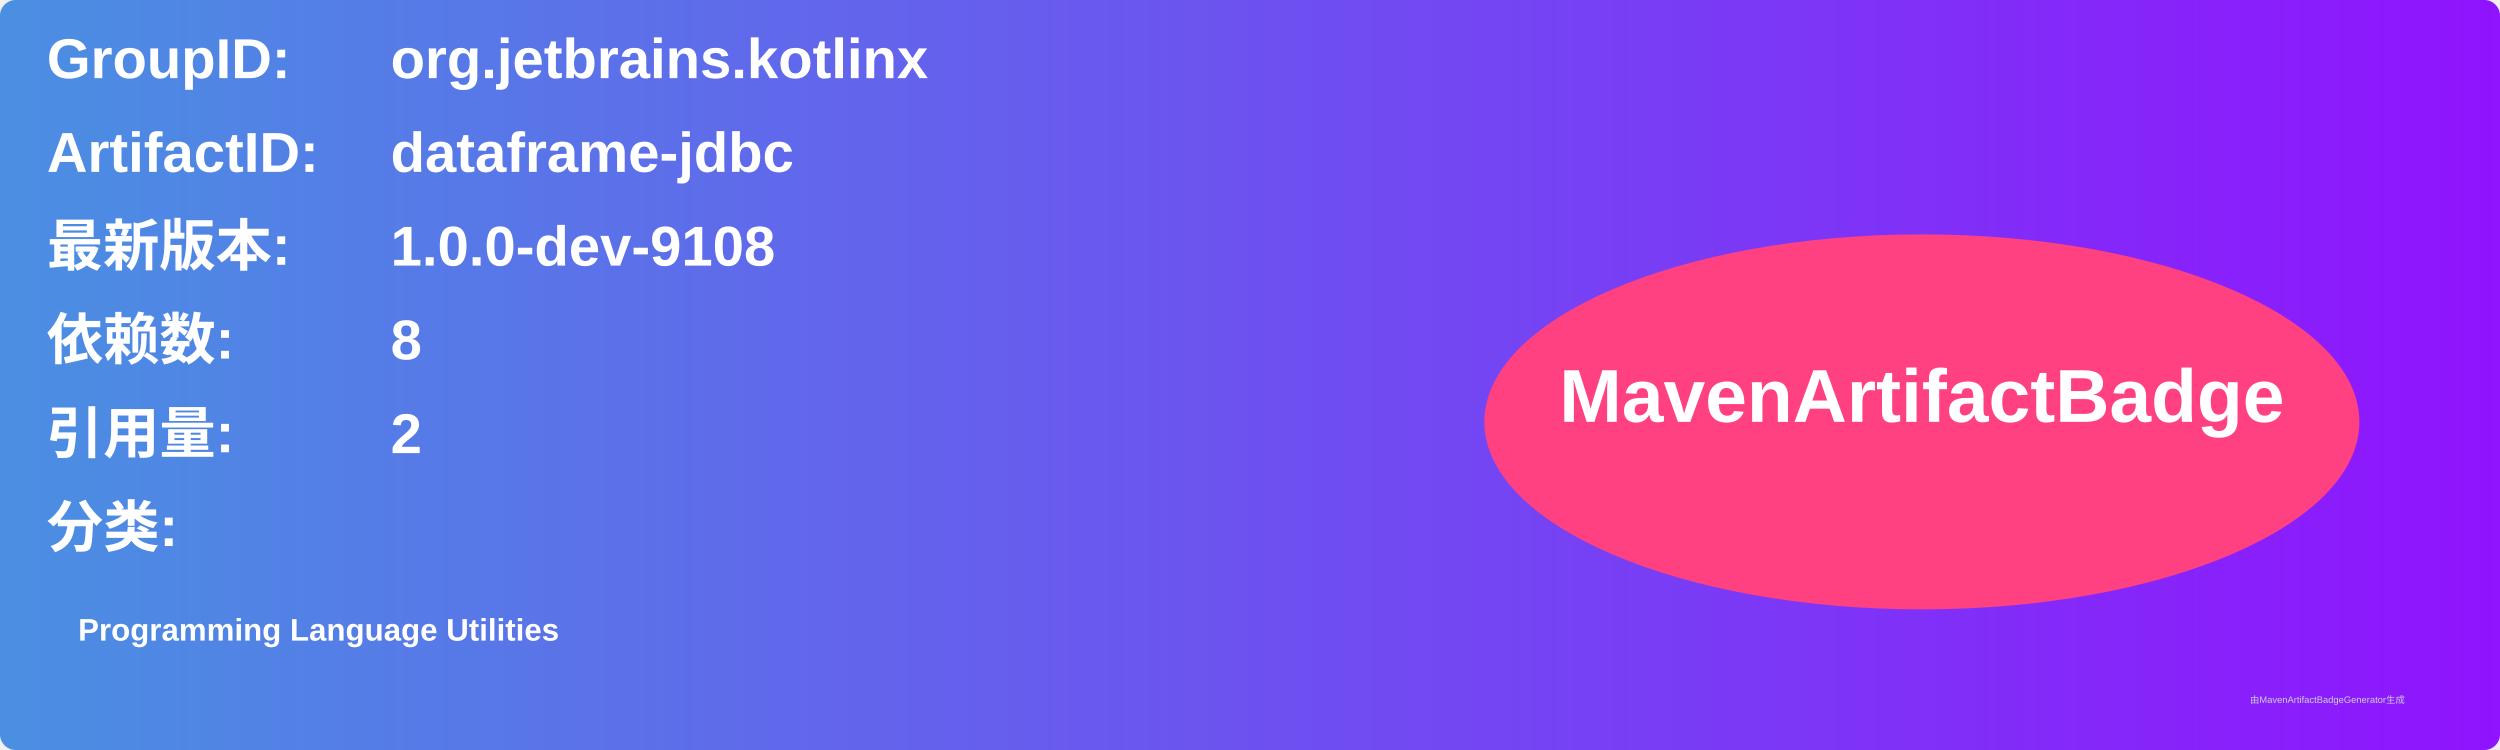
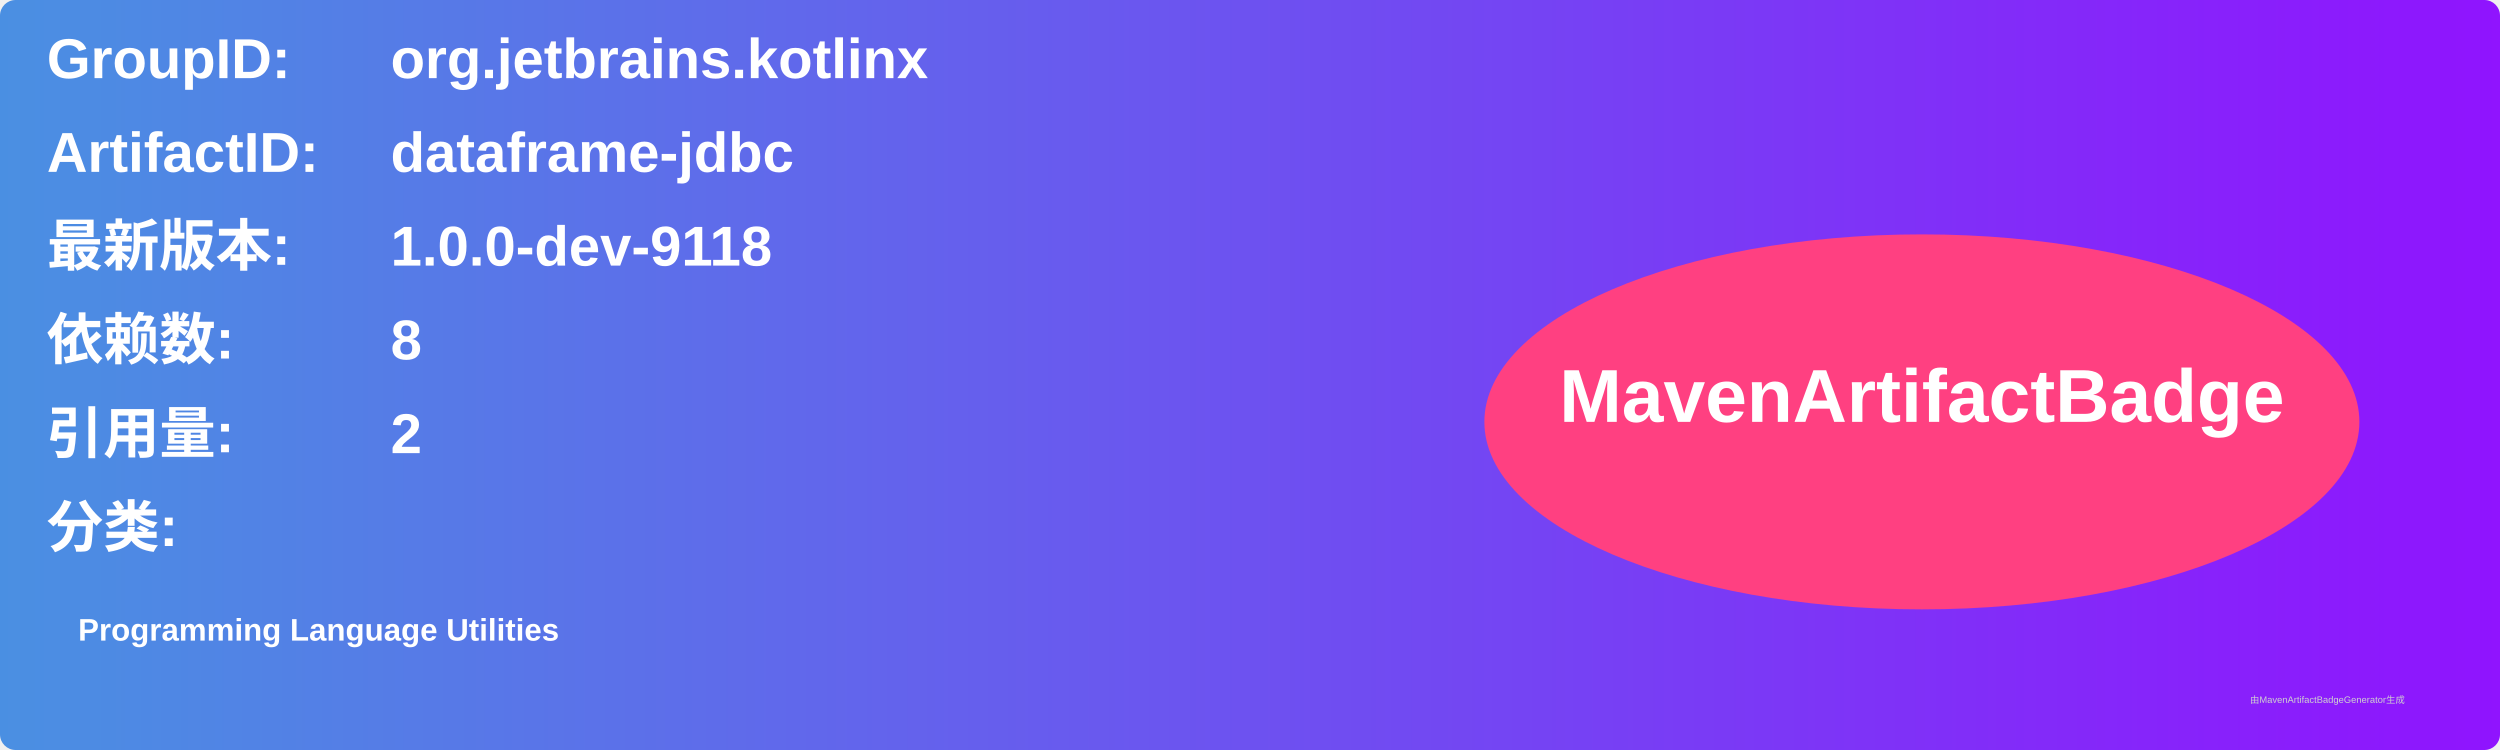
<svg xmlns="http://www.w3.org/2000/svg" width="800" height="240" viewBox="0 0 800 240">
  <linearGradient id="grad" x1="0%" y1="0%" x2="100%" y2="0%">
    <stop offset="0%" stop-color="#4a90e2" />
    <stop offset="100%" stop-color="#9013fe" />
  </linearGradient>
  <rect width="100%" height="100%" rx="5" ry="5" fill="url(#grad)" />
  <g transform="translate(15, 15)">
    <text x="0" y="10" font-family="Arial" font-size="18" fill="white" font-weight="bold" width="260">GroupID:</text>
    <text x="110" y="10" font-family="Arial" font-size="18" fill="white" font-weight="bold" width="460">org.jetbrains.kotlinx</text>
    <text x="0" y="40" font-family="Arial" font-size="18" fill="white" font-weight="bold" width="260">ArtifactID:</text>
    <text x="110" y="40" font-family="Arial" font-size="18" fill="white" font-weight="bold" width="460">dataframe-jdbc</text>
    <text x="0" y="70" font-family="Arial" font-size="18" fill="white" font-weight="bold">最新版本:</text>
    <text x="110" y="70" font-family="Arial" font-size="18" fill="white" font-weight="bold">
-       <tspan font-weight="bold">1.0.0-dev-9108</tspan>
+       <tspan font-weight="bold">1.0.0-dev-9118</tspan>
    </text>
    <text x="0" y="100" font-family="Arial" font-size="18" fill="white" font-weight="bold">依赖数: </text>
    <text x="110" y="100" font-family="Arial" font-size="18" fill="white">
      <tspan font-weight="bold">8</tspan>
    </text>
    <text x="0" y="130" font-family="Arial" font-size="18" fill="white" font-weight="bold">引用量: </text>
    <text x="110" y="130" font-family="Arial" font-size="18" fill="white">
      <tspan font-weight="bold">2</tspan>
    </text>
    <text x="0" y="160" font-family="Arial" font-size="18" fill="white" font-weight="bold">分类:</text>
    <text x="10" y="190" font-family="Arial" font-size="10" fill="white">
      <tspan font-weight="bold">Programming Language Utilities</tspan>
    </text>
    <ellipse cx="600" cy="120" rx="140" ry="60" fill="#ff4081" />
    <text x="600" y="120" text-anchor="middle" font-family="Arial" font-size="24" fill="white" font-weight="bold">MavenArtifactBadge</text>
  </g>
  <text x="720" y="225" font-family="Arial" font-size="3" fill="#d0d0d0">由MavenArtifactBadgeGenerator生成</text>
</svg>
